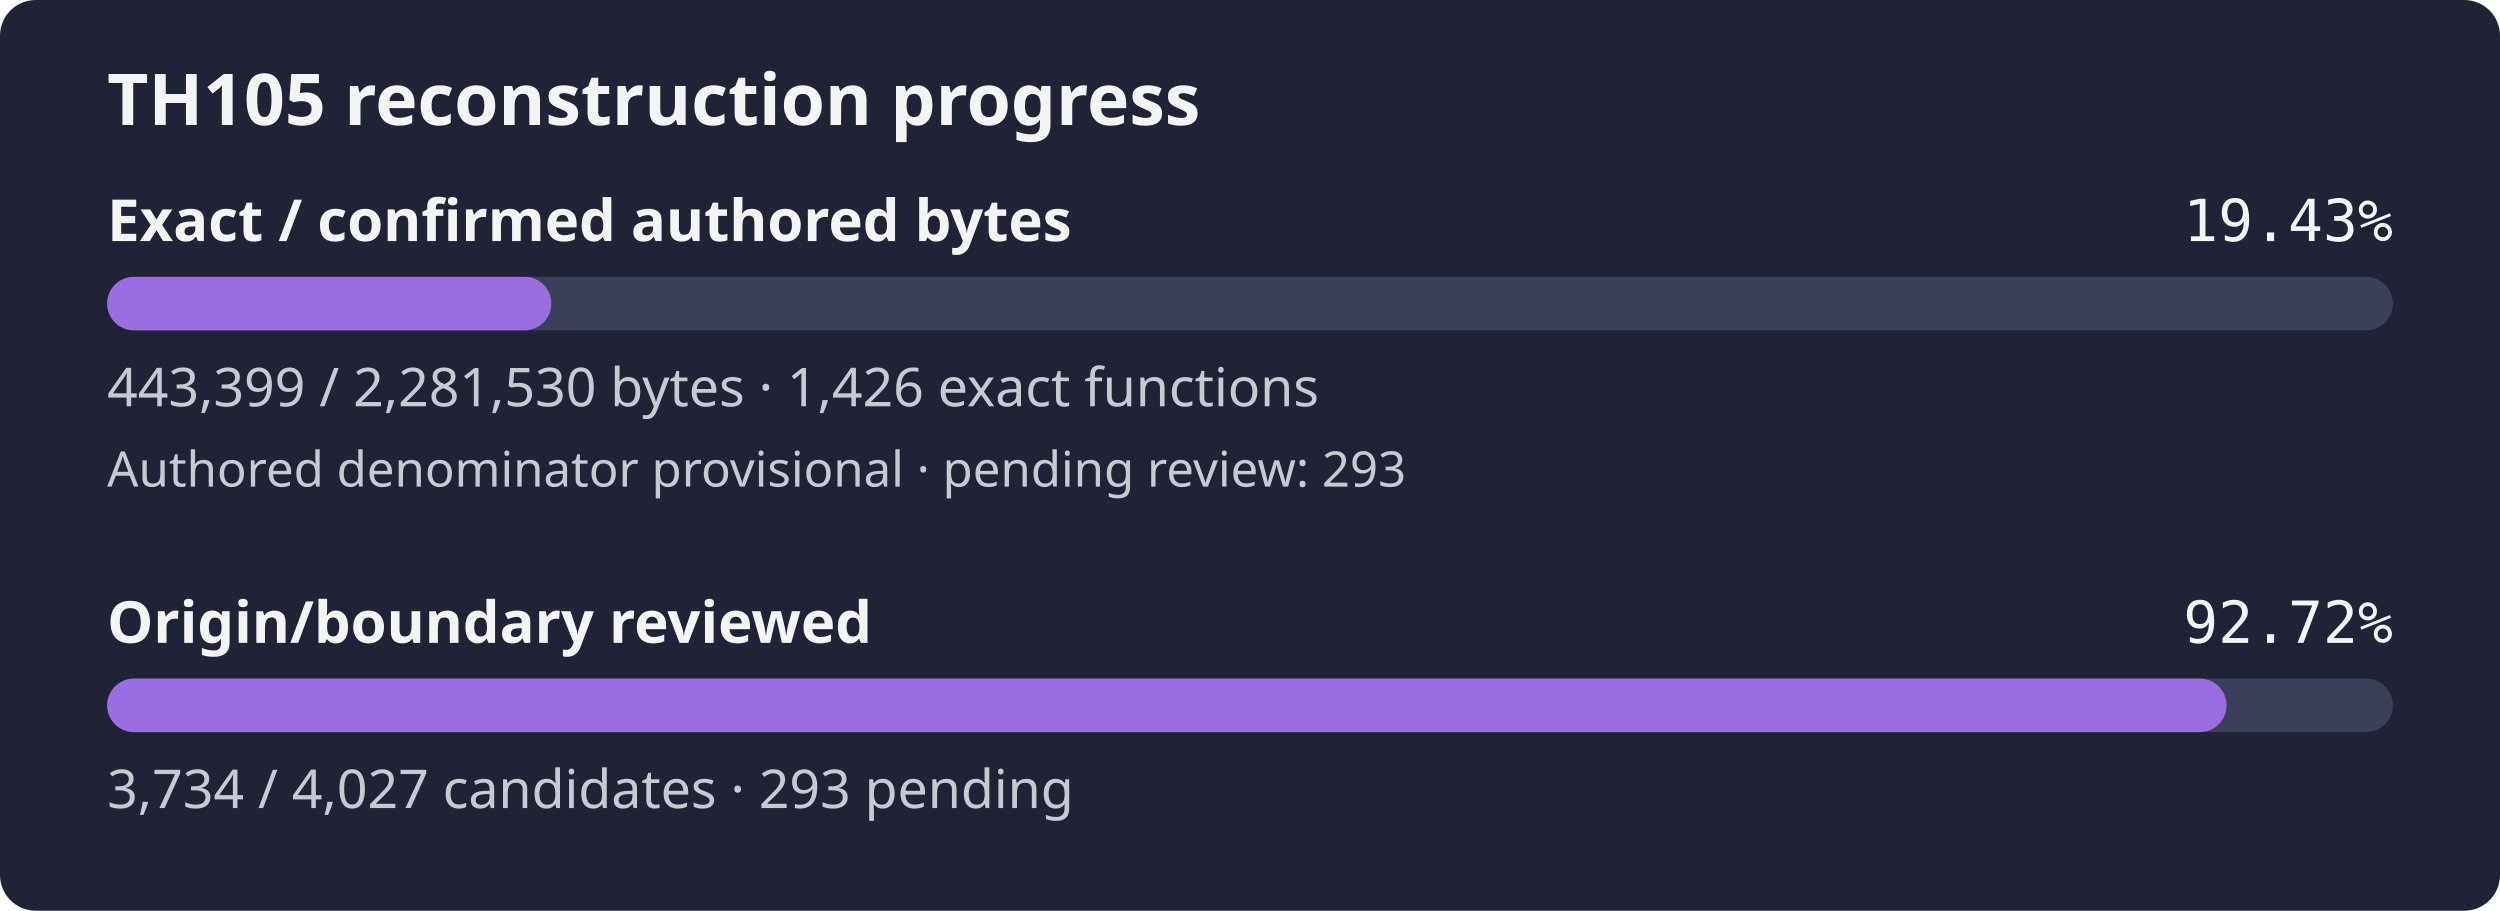
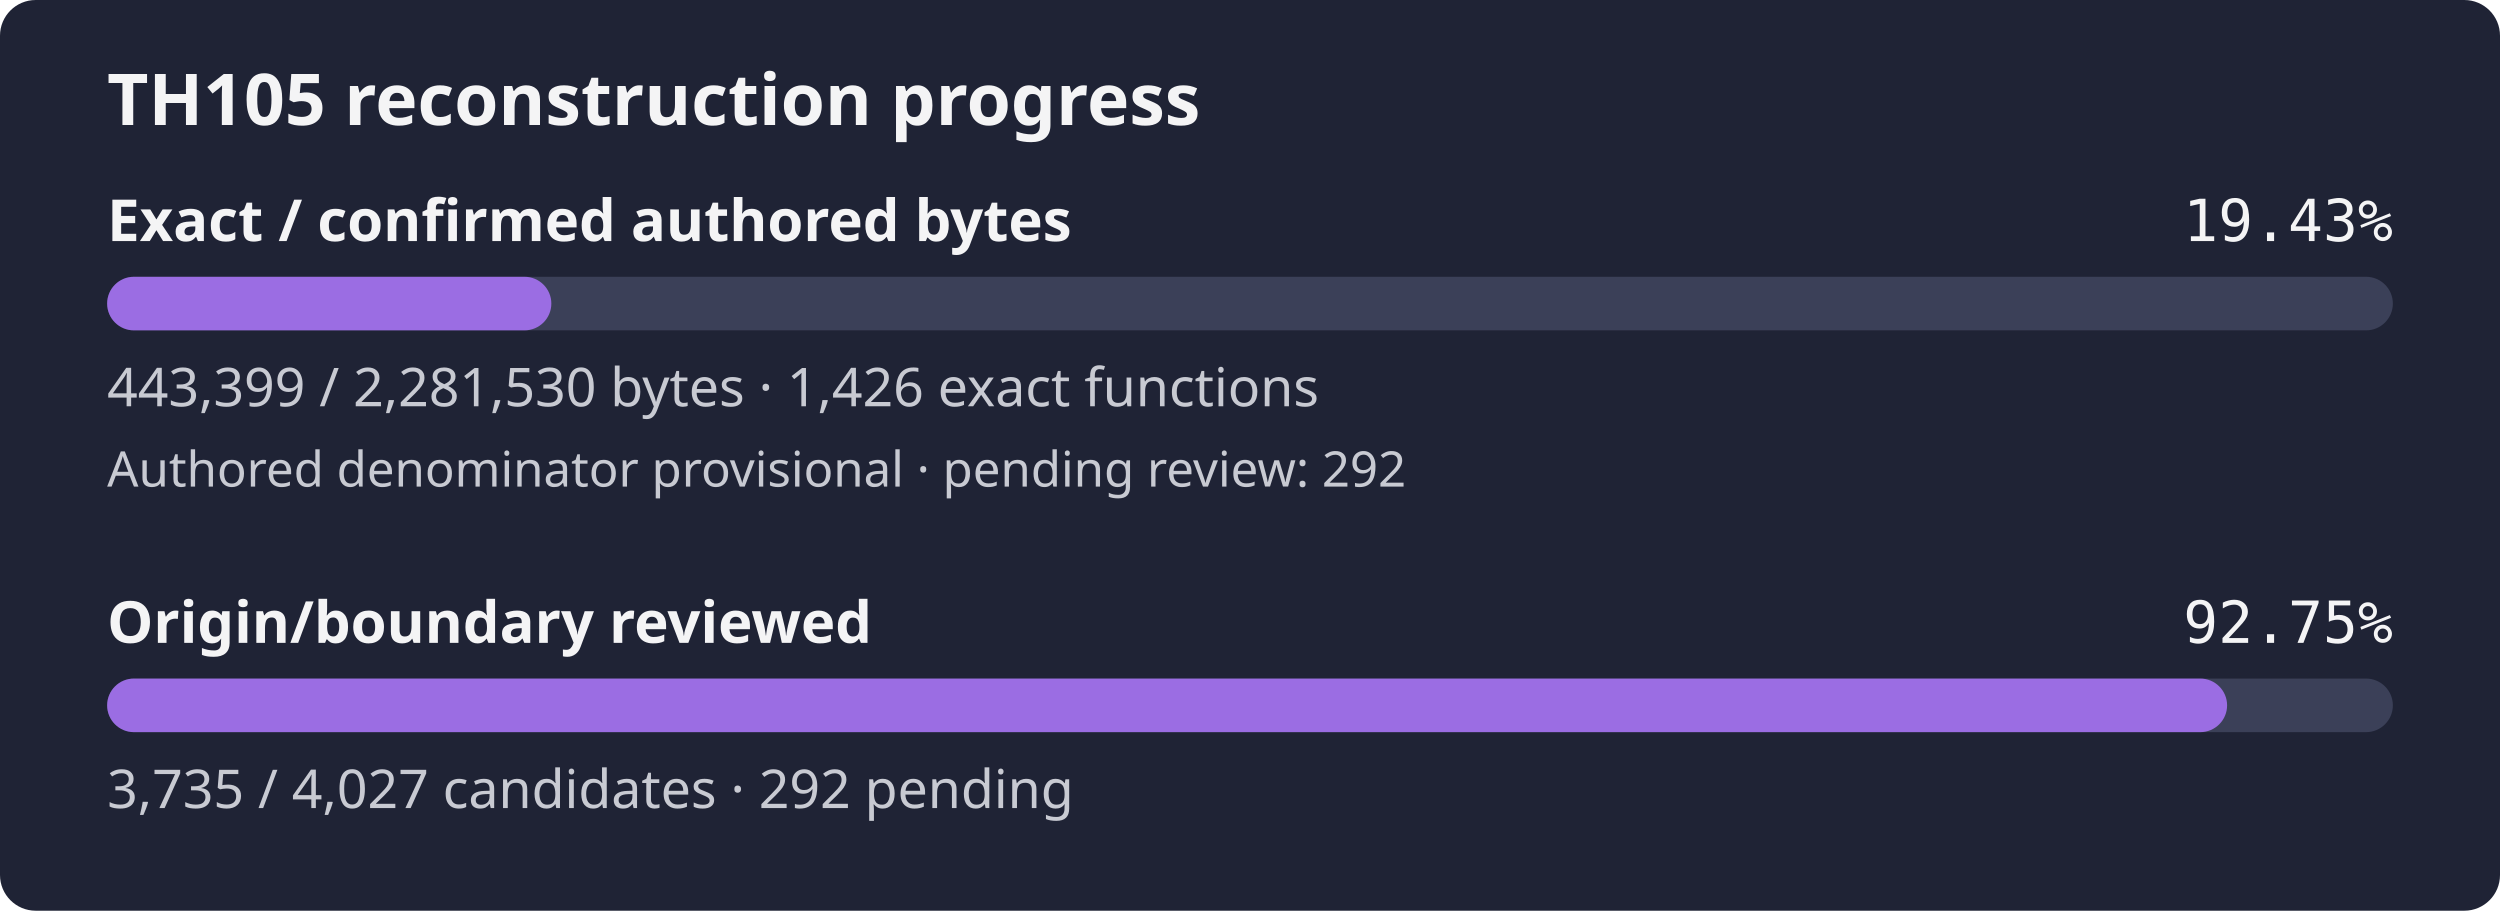
- <svg xmlns="http://www.w3.org/2000/svg" width="560" height="204" viewBox="0 0 560 204" role="img" aria-label="TH105 reconstruction progress: 19.43% of confirmed authored bytes exact; authored denominator provisional, origin review 92.72%">
+ <svg xmlns="http://www.w3.org/2000/svg" width="560" height="204" viewBox="0 0 560 204" role="img" aria-label="TH105 reconstruction progress: 19.43% of confirmed authored bytes exact; authored denominator provisional, origin review 92.75%">
  <rect width="560" height="204" rx="8" fill="#1f2335" />
  <text x="24" y="28" fill="#f4f4f5" font-family="sans-serif" font-size="16" font-weight="600">TH105 reconstruction progress</text>
  <text x="24" y="54" fill="#f4f4f5" font-family="sans-serif" font-size="13" font-weight="600">Exact / confirmed authored bytes</text>
  <text x="536" y="54" fill="#f4f4f5" text-anchor="end" font-family="monospace" font-size="13">19.43%</text>
  <rect id="exact-track" x="24" y="62" width="512" height="12" rx="6" fill="#3b4058" />
  <rect id="exact-fill" x="24" y="62" width="99.50" height="12" rx="6" fill="#9b6de3" />
  <text x="24" y="91" fill="#c8cad2" font-family="sans-serif" font-size="12">443,399 / 2,281,530 bytes · 1,426 exact functions</text>
-   <text x="24" y="109" fill="#c8cad2" font-family="sans-serif" font-size="11">Authored denominator provisional · pending review: 293</text>
+   <text x="24" y="109" fill="#c8cad2" font-family="sans-serif" font-size="11">Authored denominator provisional · pending review: 292</text>
  <text x="24" y="144" fill="#f4f4f5" font-family="sans-serif" font-size="13" font-weight="600">Origin/boundary reviewed</text>
-   <text x="536" y="144" fill="#f4f4f5" text-anchor="end" font-family="monospace" font-size="13">92.72%</text>
+   <text x="536" y="144" fill="#f4f4f5" text-anchor="end" font-family="monospace" font-size="13">92.75%</text>
  <rect id="review-track" x="24" y="152" width="512" height="12" rx="6" fill="#3b4058" />
-   <rect id="review-fill" x="24" y="152" width="474.75" height="12" rx="6" fill="#9b6de3" />
-   <text x="24" y="181" fill="#c8cad2" font-family="sans-serif" font-size="12">3,734 / 4,027 candidates · 293 pending</text>
+   <rect id="review-fill" x="24" y="152" width="474.87" height="12" rx="6" fill="#9b6de3" />
+   <text x="24" y="181" fill="#c8cad2" font-family="sans-serif" font-size="12">3,735 / 4,027 candidates · 292 pending</text>
</svg>
